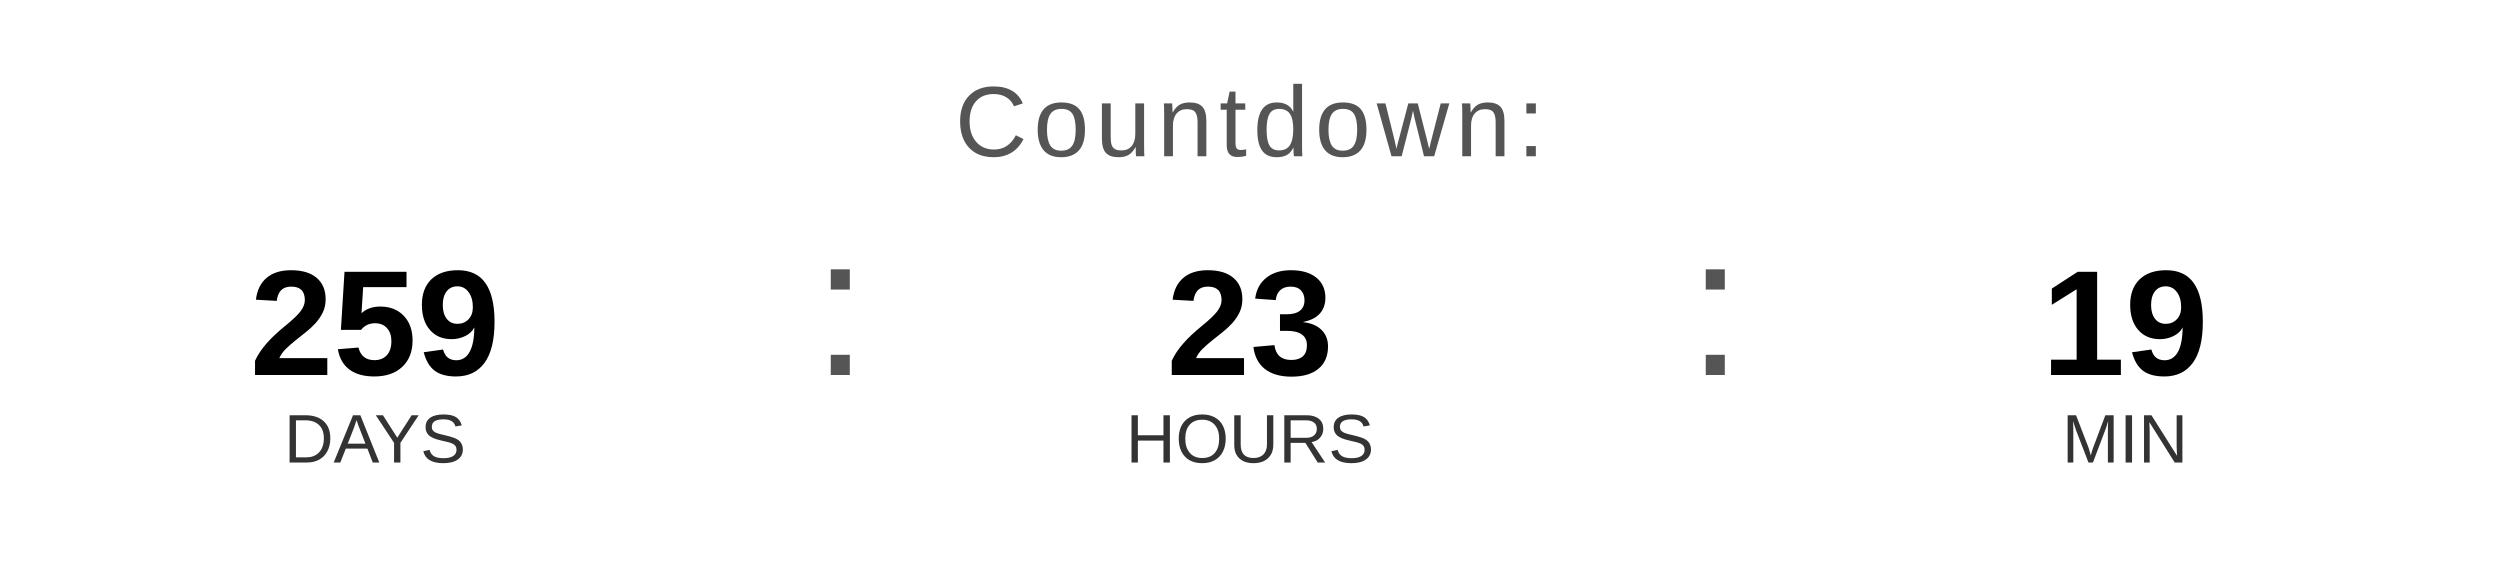
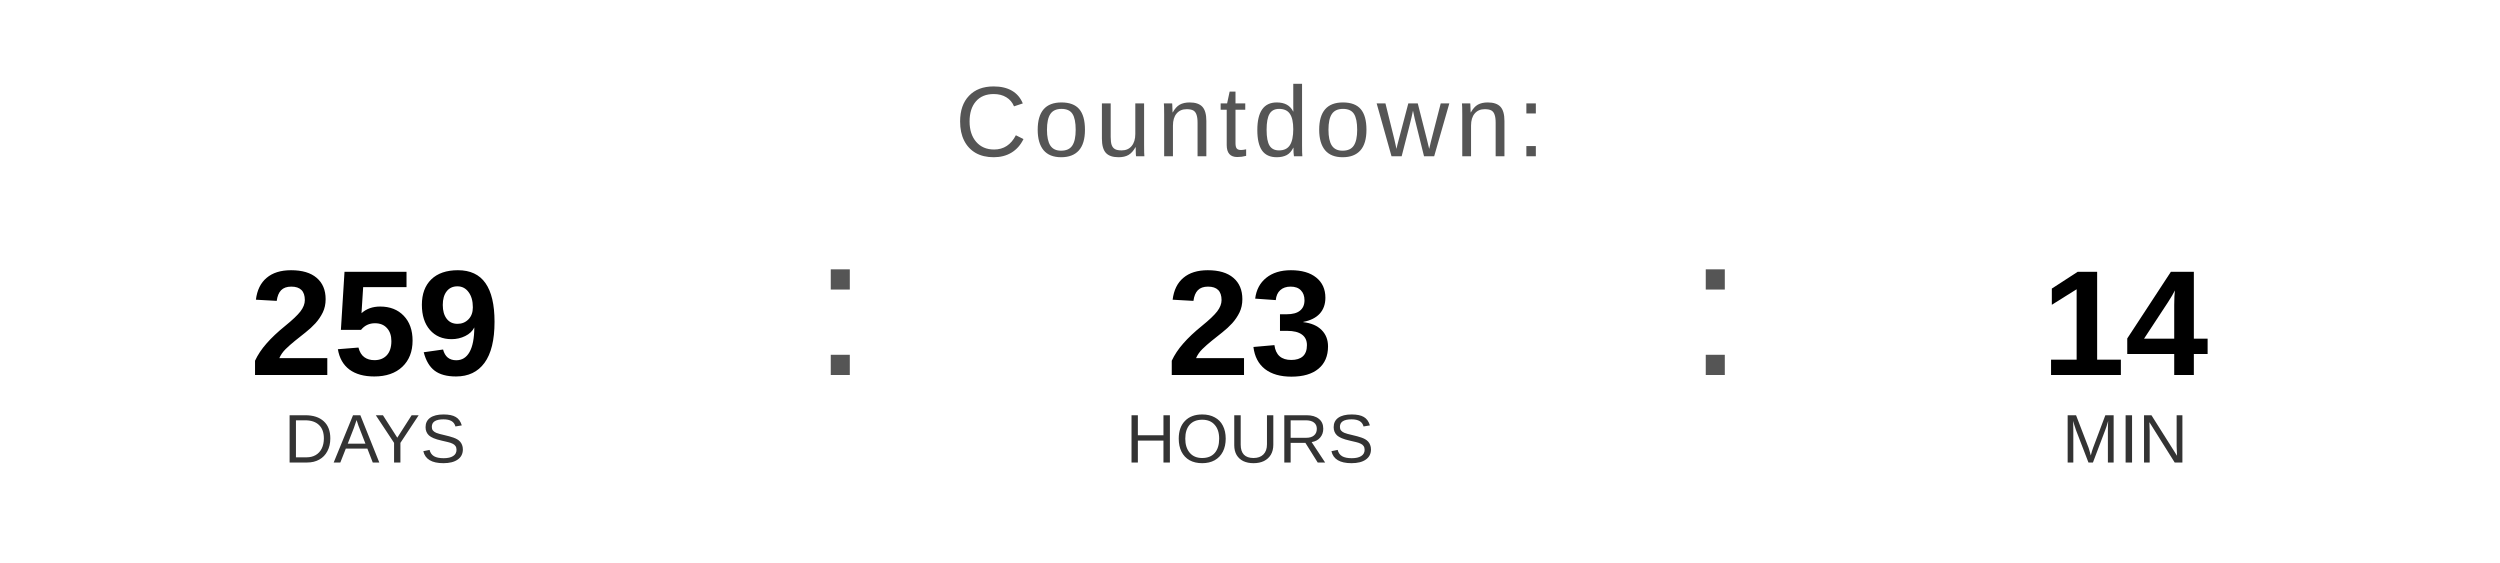
<svg xmlns="http://www.w3.org/2000/svg" width="400" height="90" viewBox="0 0 400 90">
  <text x="200" y="25" font-family="Arial, Helvetica, sans-serif" font-size="16" fill="#555555" text-anchor="middle" letter-spacing="1">
    Countdown:
  </text>
  <text x="60" y="60" font-family="Arial, Helvetica, sans-serif" font-size="24" font-weight="bold" fill="#000000" text-anchor="middle">259</text>
  <text x="60" y="74" font-family="Arial, Helvetica, sans-serif" font-size="11" fill="#333333" text-anchor="middle">DAYS</text>
  <text x="130" y="60" font-family="Arial, sans-serif" font-size="32" fill="#555555">:</text>
  <text x="200" y="60" font-family="Arial, Helvetica, sans-serif" font-size="24" font-weight="bold" fill="#000000" text-anchor="middle">23</text>
  <text x="200" y="74" font-family="Arial, Helvetica, sans-serif" font-size="11" fill="#333333" text-anchor="middle">HOURS</text>
  <text x="270" y="60" font-family="Arial, sans-serif" font-size="32" fill="#555555">:</text>
-   <text x="340" y="60" font-family="Arial, Helvetica, sans-serif" font-size="24" font-weight="bold" fill="#000000" text-anchor="middle">19</text>
+   <text x="340" y="60" font-family="Arial, Helvetica, sans-serif" font-size="24" font-weight="bold" fill="#000000" text-anchor="middle">14</text>
  <text x="340" y="74" font-family="Arial, Helvetica, sans-serif" font-size="11" fill="#333333" text-anchor="middle">MIN</text>
</svg>
